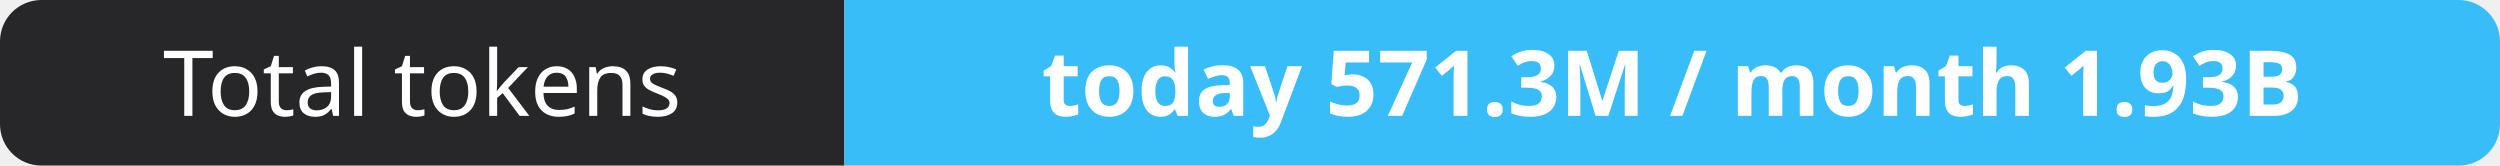
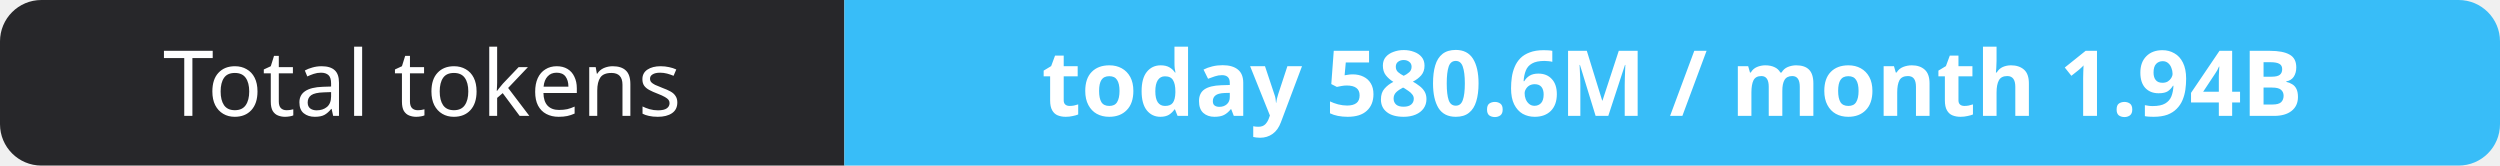
- <svg xmlns="http://www.w3.org/2000/svg" width="302" height="20" role="img" aria-label="Total tokens: today 571.3M / month 1.93B">
+ <svg xmlns="http://www.w3.org/2000/svg" width="302" height="20" role="img" aria-label="Total tokens: today 580.6M / month 1.94B">
  <clipPath id="r">
    <rect width="302" height="20" rx="5" fill="#fff" />
  </clipPath>
  <g clip-path="url(#r)">
    <rect width="102" height="20" fill="#27272a" />
    <rect x="102" width="200" height="20" fill="#38bdf8" />
  </g>
  <g fill="#fff" text-anchor="middle" font-family="Verdana,Geneva,sans-serif" font-size="11">
    <text x="51.0" y="14">Total tokens</text>
-     <text x="202.0" y="14" font-weight="700">today 571.3M / month 1.93B</text>
+     <text x="202.0" y="14" font-weight="700">today 580.6M / month 1.94B</text>
  </g>
</svg>
